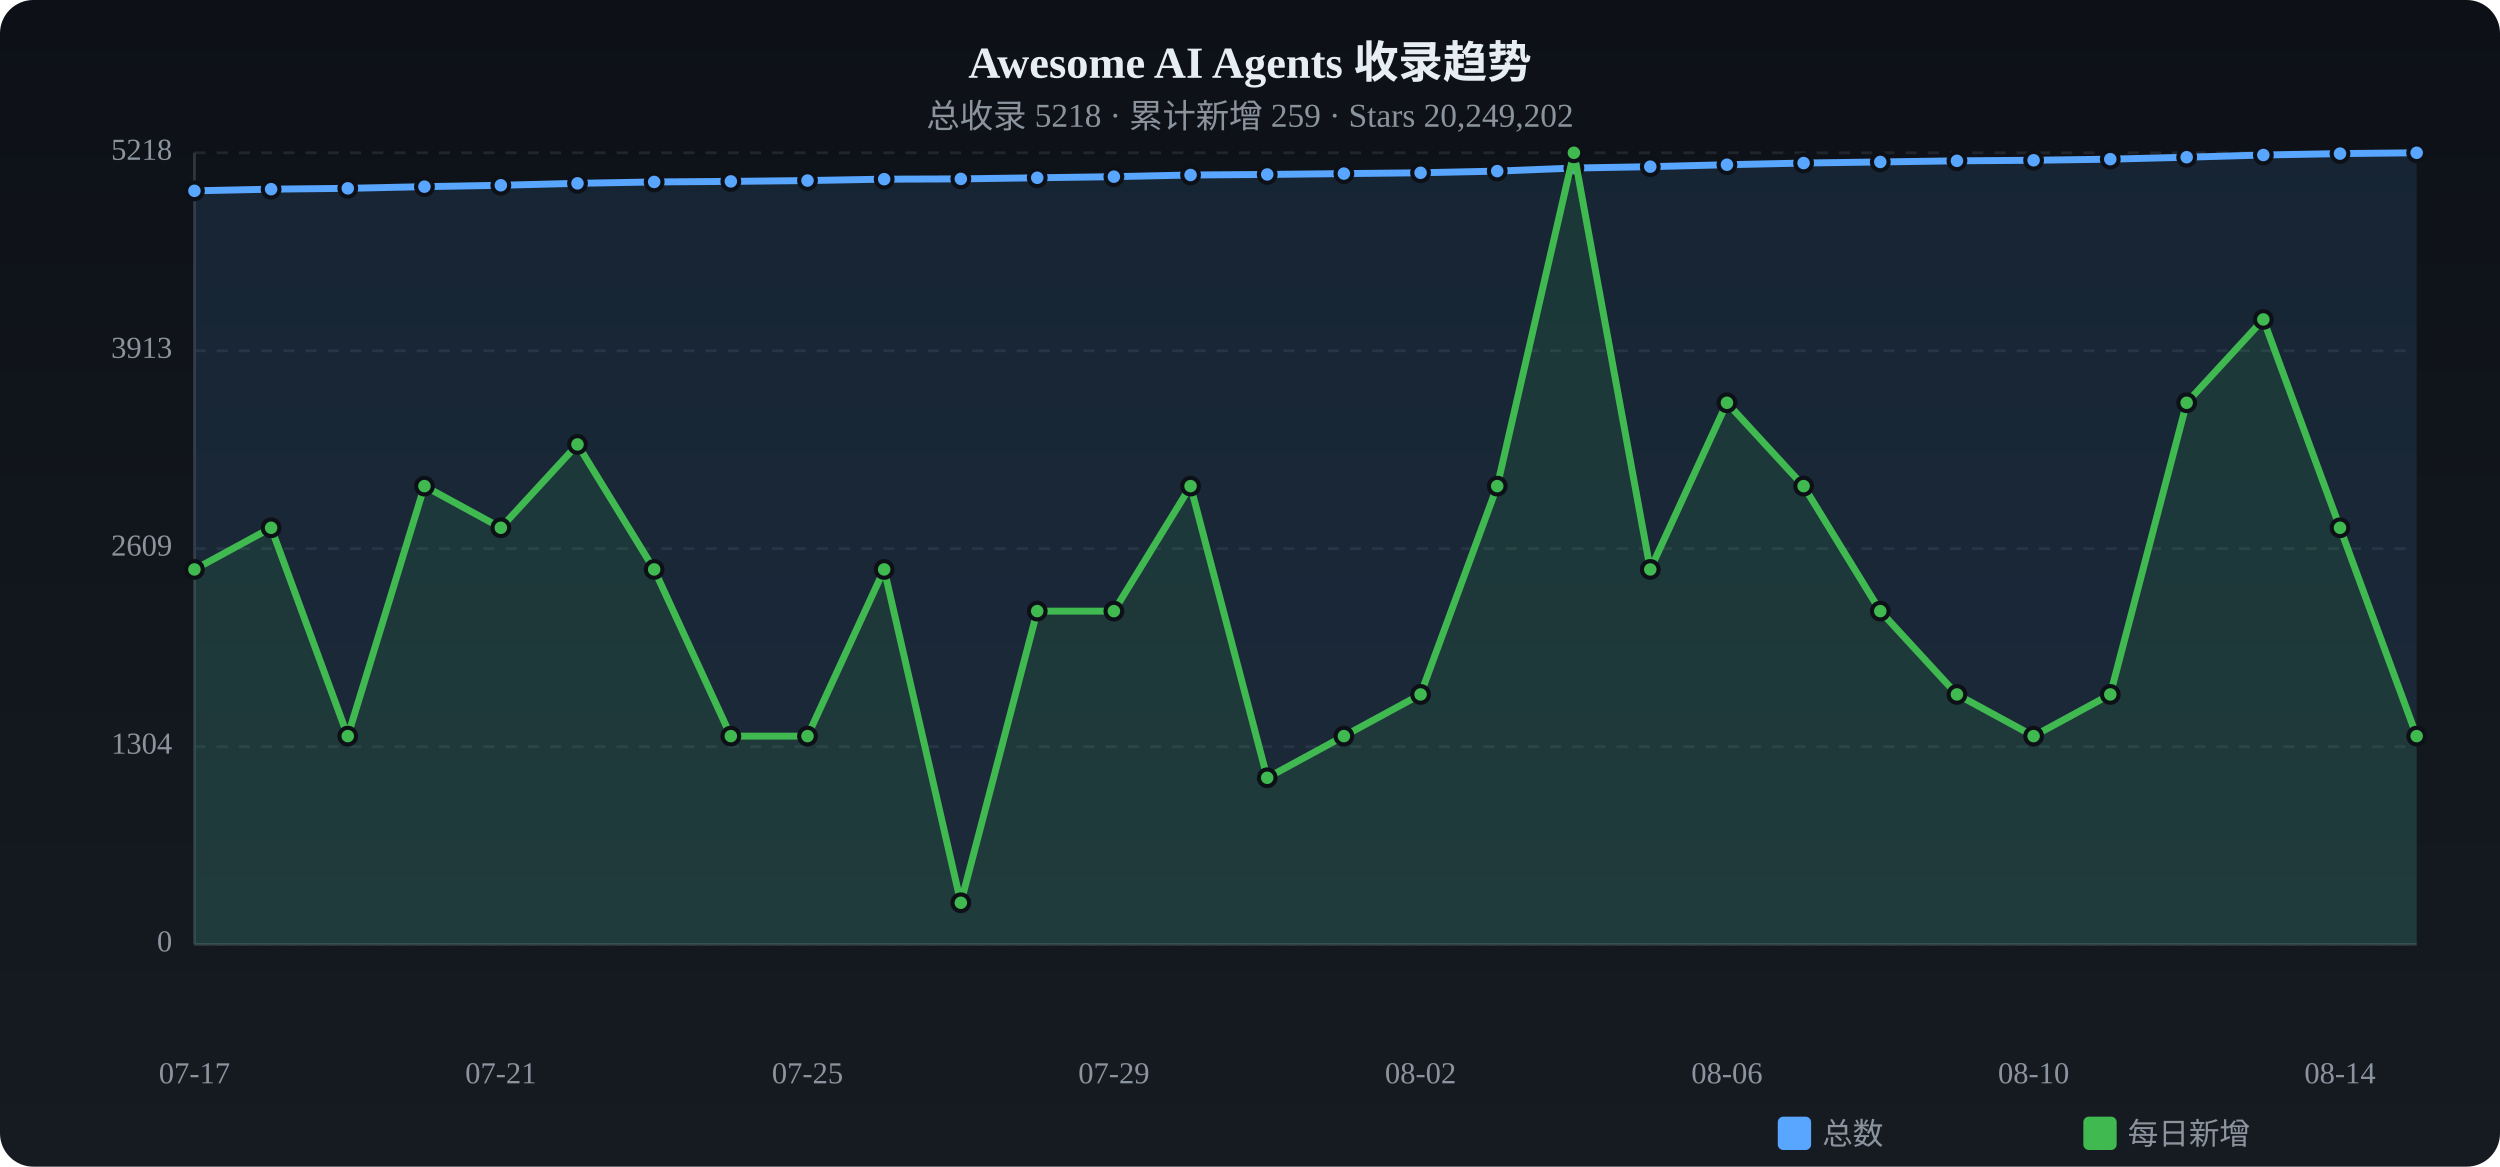
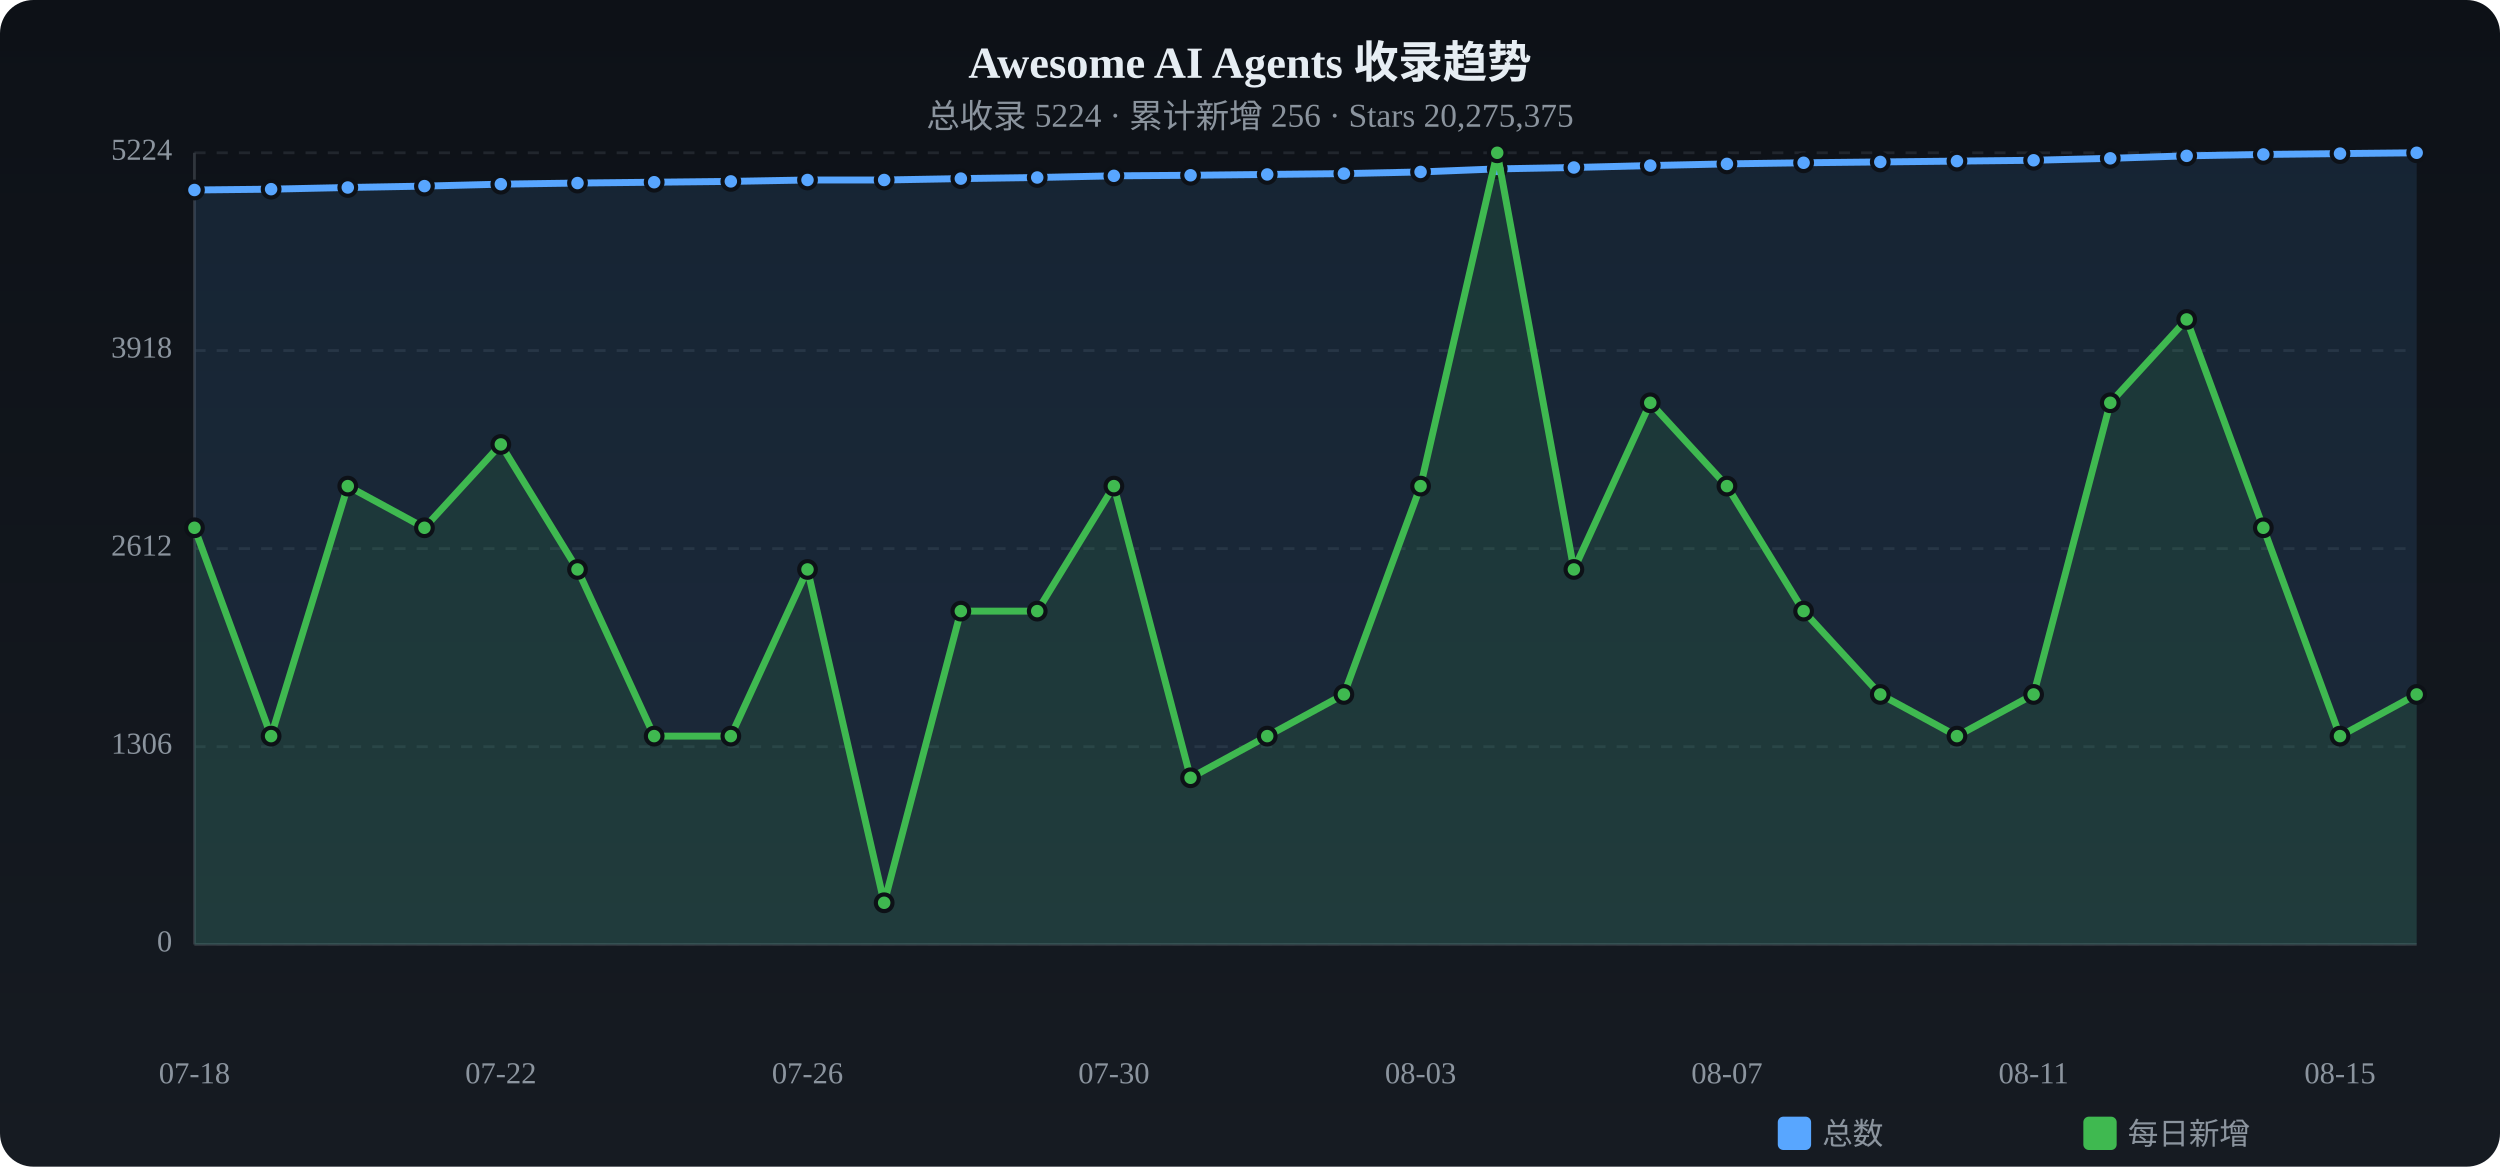
<svg xmlns="http://www.w3.org/2000/svg" viewBox="0 0 900 420" width="900" height="420">
  <defs>
    <linearGradient id="tbg" x1="0%" y1="0%" x2="0%" y2="100%">
      <stop offset="0%" stop-color="#0d1117" />
      <stop offset="100%" stop-color="#161b22" />
    </linearGradient>
  </defs>
  <rect width="900" height="420" rx="12" fill="url(#tbg)" />
  <text x="450.0" y="28" text-anchor="middle" fill="#e6edf3" font-size="16" font-weight="bold">Awesome AI Agents 收录趋势</text>
-   <text x="450.0" y="46" text-anchor="middle" fill="#8b949e" font-size="12">总收录 5218 · 累计新增 259 · Stars 20,249,202</text>
+   <text x="450.0" y="46" text-anchor="middle" fill="#8b949e" font-size="12">总收录 5224 · 累计新增 256 · Stars 20,275,375</text>
  <text x="62" y="340.0" text-anchor="end" fill="#8b949e" font-size="11" dominant-baseline="middle">0</text>
  <line x1="70" y1="340.0" x2="870" y2="340.0" stroke="#21262d" stroke-dasharray="4 4" />
-   <text x="62" y="268.8" text-anchor="end" fill="#8b949e" font-size="11" dominant-baseline="middle">1304</text>
+   <text x="62" y="268.8" text-anchor="end" fill="#8b949e" font-size="11" dominant-baseline="middle">1306</text>
  <line x1="70" y1="268.8" x2="870" y2="268.8" stroke="#21262d" stroke-dasharray="4 4" />
-   <text x="62" y="197.5" text-anchor="end" fill="#8b949e" font-size="11" dominant-baseline="middle">2609</text>
+   <text x="62" y="197.5" text-anchor="end" fill="#8b949e" font-size="11" dominant-baseline="middle">2612</text>
  <line x1="70" y1="197.5" x2="870" y2="197.5" stroke="#21262d" stroke-dasharray="4 4" />
-   <text x="62" y="126.3" text-anchor="end" fill="#8b949e" font-size="11" dominant-baseline="middle">3913</text>
-   <line x1="70" y1="126.3" x2="870" y2="126.3" stroke="#21262d" stroke-dasharray="4 4" />
-   <text x="62" y="55.0" text-anchor="end" fill="#8b949e" font-size="11" dominant-baseline="middle">5218</text>
+   <text x="62" y="126.2" text-anchor="end" fill="#8b949e" font-size="11" dominant-baseline="middle">3918</text>
+   <line x1="70" y1="126.2" x2="870" y2="126.2" stroke="#21262d" stroke-dasharray="4 4" />
+   <text x="62" y="55.0" text-anchor="end" fill="#8b949e" font-size="11" dominant-baseline="middle">5224</text>
  <line x1="70" y1="55.0" x2="870" y2="55.0" stroke="#21262d" stroke-dasharray="4 4" />
  <line x1="70" y1="55" x2="70" y2="340" stroke="#30363d" />
  <line x1="70" y1="340" x2="870" y2="340" stroke="#30363d" />
-   <path d="M70.0,68.7 L97.6,68.1 L125.2,67.8 L152.8,67.2 L180.3,66.7 L207.9,66.0 L235.5,65.5 L263.1,65.3 L290.7,65.0 L318.3,64.5 L345.9,64.4 L373.4,64.0 L401.0,63.6 L428.6,63.0 L456.2,62.8 L483.8,62.5 L511.4,62.2 L539.0,61.6 L566.6,60.5 L594.1,60.0 L621.7,59.3 L649.3,58.7 L676.9,58.3 L704.5,57.9 L732.1,57.7 L759.7,57.3 L787.2,56.6 L814.8,55.8 L842.4,55.3 L870.0,55.0 L870.0,340 L70.0,340 Z" fill="#58a6ff" opacity="0.12" />
-   <polyline points="70.0,68.7 97.6,68.1 125.2,67.8 152.8,67.2 180.3,66.7 207.9,66.0 235.5,65.5 263.1,65.3 290.7,65.0 318.3,64.5 345.9,64.4 373.4,64.0 401.0,63.6 428.6,63.0 456.2,62.8 483.8,62.5 511.4,62.2 539.0,61.6 566.6,60.5 594.1,60.0 621.7,59.3 649.3,58.7 676.9,58.3 704.5,57.9 732.1,57.7 759.7,57.3 787.2,56.6 814.8,55.8 842.4,55.3 870.0,55.0" fill="none" stroke="#58a6ff" stroke-width="2.5" stroke-linecap="round" stroke-linejoin="round" />
-   <circle cx="70.0" cy="68.7" r="3" fill="#58a6ff" stroke="#0d1117" stroke-width="1.5" />
+   <path d="M70.0,68.4 L97.6,68.1 L125.2,67.5 L152.8,67.0 L180.3,66.3 L207.9,65.9 L235.5,65.6 L263.1,65.3 L290.7,64.8 L318.3,64.8 L345.9,64.3 L373.4,63.9 L401.0,63.3 L428.6,63.1 L456.2,62.8 L483.8,62.5 L511.4,61.9 L539.0,60.8 L566.6,60.3 L594.1,59.6 L621.7,59.0 L649.3,58.6 L676.9,58.3 L704.5,58.0 L732.1,57.7 L759.7,57.0 L787.2,56.1 L814.8,55.6 L842.4,55.3 L870.0,55.0 L870.0,340 L70.0,340 Z" fill="#58a6ff" opacity="0.12" />
+   <polyline points="70.0,68.4 97.6,68.1 125.2,67.5 152.8,67.0 180.3,66.3 207.9,65.9 235.5,65.6 263.1,65.3 290.7,64.8 318.3,64.8 345.9,64.3 373.4,63.9 401.0,63.3 428.6,63.1 456.2,62.8 483.8,62.5 511.4,61.9 539.0,60.8 566.6,60.3 594.1,59.6 621.7,59.0 649.3,58.6 676.9,58.3 704.5,58.0 732.1,57.7 759.7,57.0 787.2,56.1 814.8,55.6 842.4,55.3 870.0,55.0" fill="none" stroke="#58a6ff" stroke-width="2.5" stroke-linecap="round" stroke-linejoin="round" />
+   <circle cx="70.0" cy="68.4" r="3" fill="#58a6ff" stroke="#0d1117" stroke-width="1.5" />
  <circle cx="97.6" cy="68.1" r="3" fill="#58a6ff" stroke="#0d1117" stroke-width="1.5" />
-   <circle cx="125.2" cy="67.8" r="3" fill="#58a6ff" stroke="#0d1117" stroke-width="1.5" />
-   <circle cx="152.8" cy="67.2" r="3" fill="#58a6ff" stroke="#0d1117" stroke-width="1.5" />
-   <circle cx="180.3" cy="66.7" r="3" fill="#58a6ff" stroke="#0d1117" stroke-width="1.5" />
-   <circle cx="207.9" cy="66.0" r="3" fill="#58a6ff" stroke="#0d1117" stroke-width="1.5" />
-   <circle cx="235.5" cy="65.5" r="3" fill="#58a6ff" stroke="#0d1117" stroke-width="1.5" />
+   <circle cx="125.2" cy="67.5" r="3" fill="#58a6ff" stroke="#0d1117" stroke-width="1.5" />
+   <circle cx="152.8" cy="67.0" r="3" fill="#58a6ff" stroke="#0d1117" stroke-width="1.5" />
+   <circle cx="180.3" cy="66.3" r="3" fill="#58a6ff" stroke="#0d1117" stroke-width="1.5" />
+   <circle cx="207.9" cy="65.9" r="3" fill="#58a6ff" stroke="#0d1117" stroke-width="1.5" />
+   <circle cx="235.5" cy="65.6" r="3" fill="#58a6ff" stroke="#0d1117" stroke-width="1.5" />
  <circle cx="263.1" cy="65.3" r="3" fill="#58a6ff" stroke="#0d1117" stroke-width="1.5" />
-   <circle cx="290.7" cy="65.0" r="3" fill="#58a6ff" stroke="#0d1117" stroke-width="1.5" />
-   <circle cx="318.3" cy="64.5" r="3" fill="#58a6ff" stroke="#0d1117" stroke-width="1.5" />
-   <circle cx="345.9" cy="64.4" r="3" fill="#58a6ff" stroke="#0d1117" stroke-width="1.5" />
-   <circle cx="373.4" cy="64.0" r="3" fill="#58a6ff" stroke="#0d1117" stroke-width="1.5" />
-   <circle cx="401.0" cy="63.6" r="3" fill="#58a6ff" stroke="#0d1117" stroke-width="1.5" />
-   <circle cx="428.6" cy="63.0" r="3" fill="#58a6ff" stroke="#0d1117" stroke-width="1.5" />
+   <circle cx="290.7" cy="64.8" r="3" fill="#58a6ff" stroke="#0d1117" stroke-width="1.5" />
+   <circle cx="318.3" cy="64.8" r="3" fill="#58a6ff" stroke="#0d1117" stroke-width="1.5" />
+   <circle cx="345.9" cy="64.3" r="3" fill="#58a6ff" stroke="#0d1117" stroke-width="1.5" />
+   <circle cx="373.4" cy="63.9" r="3" fill="#58a6ff" stroke="#0d1117" stroke-width="1.5" />
+   <circle cx="401.0" cy="63.3" r="3" fill="#58a6ff" stroke="#0d1117" stroke-width="1.5" />
+   <circle cx="428.6" cy="63.1" r="3" fill="#58a6ff" stroke="#0d1117" stroke-width="1.5" />
  <circle cx="456.2" cy="62.8" r="3" fill="#58a6ff" stroke="#0d1117" stroke-width="1.5" />
  <circle cx="483.8" cy="62.5" r="3" fill="#58a6ff" stroke="#0d1117" stroke-width="1.5" />
-   <circle cx="511.4" cy="62.2" r="3" fill="#58a6ff" stroke="#0d1117" stroke-width="1.5" />
-   <circle cx="539.0" cy="61.6" r="3" fill="#58a6ff" stroke="#0d1117" stroke-width="1.5" />
-   <circle cx="566.6" cy="60.5" r="3" fill="#58a6ff" stroke="#0d1117" stroke-width="1.5" />
-   <circle cx="594.1" cy="60.0" r="3" fill="#58a6ff" stroke="#0d1117" stroke-width="1.5" />
-   <circle cx="621.7" cy="59.3" r="3" fill="#58a6ff" stroke="#0d1117" stroke-width="1.5" />
-   <circle cx="649.3" cy="58.7" r="3" fill="#58a6ff" stroke="#0d1117" stroke-width="1.5" />
+   <circle cx="511.4" cy="61.9" r="3" fill="#58a6ff" stroke="#0d1117" stroke-width="1.5" />
+   <circle cx="539.0" cy="60.8" r="3" fill="#58a6ff" stroke="#0d1117" stroke-width="1.5" />
+   <circle cx="566.6" cy="60.3" r="3" fill="#58a6ff" stroke="#0d1117" stroke-width="1.5" />
+   <circle cx="594.1" cy="59.6" r="3" fill="#58a6ff" stroke="#0d1117" stroke-width="1.5" />
+   <circle cx="621.7" cy="59.0" r="3" fill="#58a6ff" stroke="#0d1117" stroke-width="1.5" />
+   <circle cx="649.3" cy="58.6" r="3" fill="#58a6ff" stroke="#0d1117" stroke-width="1.5" />
  <circle cx="676.9" cy="58.3" r="3" fill="#58a6ff" stroke="#0d1117" stroke-width="1.5" />
-   <circle cx="704.5" cy="57.9" r="3" fill="#58a6ff" stroke="#0d1117" stroke-width="1.5" />
+   <circle cx="704.5" cy="58.0" r="3" fill="#58a6ff" stroke="#0d1117" stroke-width="1.5" />
  <circle cx="732.1" cy="57.7" r="3" fill="#58a6ff" stroke="#0d1117" stroke-width="1.5" />
-   <circle cx="759.7" cy="57.3" r="3" fill="#58a6ff" stroke="#0d1117" stroke-width="1.5" />
-   <circle cx="787.2" cy="56.6" r="3" fill="#58a6ff" stroke="#0d1117" stroke-width="1.5" />
-   <circle cx="814.8" cy="55.8" r="3" fill="#58a6ff" stroke="#0d1117" stroke-width="1.5" />
+   <circle cx="759.7" cy="57.0" r="3" fill="#58a6ff" stroke="#0d1117" stroke-width="1.5" />
+   <circle cx="787.2" cy="56.1" r="3" fill="#58a6ff" stroke="#0d1117" stroke-width="1.5" />
+   <circle cx="814.8" cy="55.6" r="3" fill="#58a6ff" stroke="#0d1117" stroke-width="1.5" />
  <circle cx="842.4" cy="55.3" r="3" fill="#58a6ff" stroke="#0d1117" stroke-width="1.5" />
  <circle cx="870.0" cy="55.0" r="3" fill="#58a6ff" stroke="#0d1117" stroke-width="1.5" />
-   <path d="M70.0,205.0 L97.6,190.0 L125.2,265.0 L152.8,175.0 L180.3,190.0 L207.9,160.0 L235.5,205.0 L263.1,265.0 L290.7,265.0 L318.3,205.0 L345.9,325.0 L373.4,220.0 L401.0,220.0 L428.6,175.0 L456.2,280.0 L483.8,265.0 L511.4,250.0 L539.0,175.0 L566.6,55.0 L594.1,205.0 L621.7,145.0 L649.3,175.0 L676.9,220.0 L704.5,250.0 L732.1,265.0 L759.7,250.0 L787.2,145.0 L814.8,115.0 L842.4,190.0 L870.0,265.0 L870.0,340 L70.0,340 Z" fill="#3fb950" opacity="0.12" />
-   <polyline points="70.0,205.0 97.6,190.0 125.2,265.0 152.8,175.0 180.3,190.0 207.9,160.0 235.5,205.0 263.1,265.0 290.7,265.0 318.3,205.0 345.9,325.0 373.4,220.0 401.0,220.0 428.6,175.0 456.2,280.0 483.8,265.0 511.4,250.0 539.0,175.0 566.6,55.0 594.1,205.0 621.7,145.0 649.3,175.0 676.9,220.0 704.5,250.0 732.1,265.0 759.7,250.0 787.2,145.0 814.8,115.0 842.4,190.0 870.0,265.0" fill="none" stroke="#3fb950" stroke-width="2.5" stroke-linecap="round" stroke-linejoin="round" />
-   <circle cx="70.0" cy="205.0" r="3" fill="#3fb950" stroke="#0d1117" stroke-width="1.5" />
-   <circle cx="97.6" cy="190.0" r="3" fill="#3fb950" stroke="#0d1117" stroke-width="1.5" />
-   <circle cx="125.2" cy="265.0" r="3" fill="#3fb950" stroke="#0d1117" stroke-width="1.5" />
-   <circle cx="152.8" cy="175.0" r="3" fill="#3fb950" stroke="#0d1117" stroke-width="1.5" />
-   <circle cx="180.3" cy="190.0" r="3" fill="#3fb950" stroke="#0d1117" stroke-width="1.5" />
-   <circle cx="207.9" cy="160.0" r="3" fill="#3fb950" stroke="#0d1117" stroke-width="1.5" />
-   <circle cx="235.5" cy="205.0" r="3" fill="#3fb950" stroke="#0d1117" stroke-width="1.5" />
+   <path d="M70.0,190.0 L97.6,265.0 L125.2,175.0 L152.8,190.0 L180.3,160.0 L207.9,205.0 L235.5,265.0 L263.1,265.0 L290.7,205.0 L318.3,325.0 L345.9,220.0 L373.4,220.0 L401.0,175.0 L428.6,280.0 L456.2,265.0 L483.8,250.0 L511.4,175.0 L539.0,55.0 L566.6,205.0 L594.1,145.0 L621.7,175.0 L649.3,220.0 L676.9,250.0 L704.5,265.0 L732.1,250.0 L759.7,145.0 L787.2,115.0 L814.8,190.0 L842.4,265.0 L870.0,250.0 L870.0,340 L70.0,340 Z" fill="#3fb950" opacity="0.12" />
+   <polyline points="70.0,190.0 97.6,265.0 125.2,175.0 152.8,190.0 180.3,160.0 207.9,205.0 235.5,265.0 263.1,265.0 290.7,205.0 318.3,325.0 345.9,220.0 373.4,220.0 401.0,175.0 428.6,280.0 456.2,265.0 483.8,250.0 511.4,175.0 539.0,55.0 566.6,205.0 594.1,145.0 621.7,175.0 649.3,220.0 676.9,250.0 704.5,265.0 732.1,250.0 759.7,145.0 787.2,115.0 814.8,190.0 842.4,265.0 870.0,250.0" fill="none" stroke="#3fb950" stroke-width="2.5" stroke-linecap="round" stroke-linejoin="round" />
+   <circle cx="70.0" cy="190.0" r="3" fill="#3fb950" stroke="#0d1117" stroke-width="1.5" />
+   <circle cx="97.6" cy="265.0" r="3" fill="#3fb950" stroke="#0d1117" stroke-width="1.5" />
+   <circle cx="125.2" cy="175.0" r="3" fill="#3fb950" stroke="#0d1117" stroke-width="1.5" />
+   <circle cx="152.8" cy="190.0" r="3" fill="#3fb950" stroke="#0d1117" stroke-width="1.5" />
+   <circle cx="180.3" cy="160.0" r="3" fill="#3fb950" stroke="#0d1117" stroke-width="1.5" />
+   <circle cx="207.9" cy="205.0" r="3" fill="#3fb950" stroke="#0d1117" stroke-width="1.5" />
+   <circle cx="235.5" cy="265.0" r="3" fill="#3fb950" stroke="#0d1117" stroke-width="1.5" />
  <circle cx="263.1" cy="265.0" r="3" fill="#3fb950" stroke="#0d1117" stroke-width="1.5" />
-   <circle cx="290.7" cy="265.0" r="3" fill="#3fb950" stroke="#0d1117" stroke-width="1.5" />
-   <circle cx="318.3" cy="205.0" r="3" fill="#3fb950" stroke="#0d1117" stroke-width="1.5" />
-   <circle cx="345.9" cy="325.0" r="3" fill="#3fb950" stroke="#0d1117" stroke-width="1.5" />
+   <circle cx="290.7" cy="205.0" r="3" fill="#3fb950" stroke="#0d1117" stroke-width="1.5" />
+   <circle cx="318.3" cy="325.0" r="3" fill="#3fb950" stroke="#0d1117" stroke-width="1.5" />
+   <circle cx="345.9" cy="220.0" r="3" fill="#3fb950" stroke="#0d1117" stroke-width="1.5" />
  <circle cx="373.4" cy="220.0" r="3" fill="#3fb950" stroke="#0d1117" stroke-width="1.5" />
-   <circle cx="401.0" cy="220.0" r="3" fill="#3fb950" stroke="#0d1117" stroke-width="1.5" />
-   <circle cx="428.6" cy="175.0" r="3" fill="#3fb950" stroke="#0d1117" stroke-width="1.5" />
-   <circle cx="456.2" cy="280.0" r="3" fill="#3fb950" stroke="#0d1117" stroke-width="1.5" />
-   <circle cx="483.8" cy="265.0" r="3" fill="#3fb950" stroke="#0d1117" stroke-width="1.5" />
-   <circle cx="511.4" cy="250.0" r="3" fill="#3fb950" stroke="#0d1117" stroke-width="1.5" />
-   <circle cx="539.0" cy="175.0" r="3" fill="#3fb950" stroke="#0d1117" stroke-width="1.5" />
-   <circle cx="566.6" cy="55.0" r="3" fill="#3fb950" stroke="#0d1117" stroke-width="1.5" />
-   <circle cx="594.1" cy="205.0" r="3" fill="#3fb950" stroke="#0d1117" stroke-width="1.5" />
-   <circle cx="621.7" cy="145.0" r="3" fill="#3fb950" stroke="#0d1117" stroke-width="1.5" />
-   <circle cx="649.3" cy="175.0" r="3" fill="#3fb950" stroke="#0d1117" stroke-width="1.5" />
-   <circle cx="676.9" cy="220.0" r="3" fill="#3fb950" stroke="#0d1117" stroke-width="1.5" />
-   <circle cx="704.5" cy="250.0" r="3" fill="#3fb950" stroke="#0d1117" stroke-width="1.5" />
-   <circle cx="732.1" cy="265.0" r="3" fill="#3fb950" stroke="#0d1117" stroke-width="1.5" />
-   <circle cx="759.7" cy="250.0" r="3" fill="#3fb950" stroke="#0d1117" stroke-width="1.5" />
-   <circle cx="787.2" cy="145.0" r="3" fill="#3fb950" stroke="#0d1117" stroke-width="1.5" />
-   <circle cx="814.8" cy="115.0" r="3" fill="#3fb950" stroke="#0d1117" stroke-width="1.5" />
-   <circle cx="842.4" cy="190.0" r="3" fill="#3fb950" stroke="#0d1117" stroke-width="1.5" />
-   <circle cx="870.0" cy="265.0" r="3" fill="#3fb950" stroke="#0d1117" stroke-width="1.5" />
-   <text x="70.0" y="390" text-anchor="middle" fill="#8b949e" font-size="11">07-17</text>
-   <text x="180.3" y="390" text-anchor="middle" fill="#8b949e" font-size="11">07-21</text>
-   <text x="290.7" y="390" text-anchor="middle" fill="#8b949e" font-size="11">07-25</text>
-   <text x="401.0" y="390" text-anchor="middle" fill="#8b949e" font-size="11">07-29</text>
-   <text x="511.4" y="390" text-anchor="middle" fill="#8b949e" font-size="11">08-02</text>
-   <text x="621.7" y="390" text-anchor="middle" fill="#8b949e" font-size="11">08-06</text>
-   <text x="732.1" y="390" text-anchor="middle" fill="#8b949e" font-size="11">08-10</text>
-   <text x="842.4" y="390" text-anchor="middle" fill="#8b949e" font-size="11">08-14</text>
+   <circle cx="401.0" cy="175.0" r="3" fill="#3fb950" stroke="#0d1117" stroke-width="1.5" />
+   <circle cx="428.6" cy="280.0" r="3" fill="#3fb950" stroke="#0d1117" stroke-width="1.5" />
+   <circle cx="456.2" cy="265.0" r="3" fill="#3fb950" stroke="#0d1117" stroke-width="1.5" />
+   <circle cx="483.8" cy="250.0" r="3" fill="#3fb950" stroke="#0d1117" stroke-width="1.5" />
+   <circle cx="511.4" cy="175.0" r="3" fill="#3fb950" stroke="#0d1117" stroke-width="1.5" />
+   <circle cx="539.0" cy="55.0" r="3" fill="#3fb950" stroke="#0d1117" stroke-width="1.5" />
+   <circle cx="566.6" cy="205.0" r="3" fill="#3fb950" stroke="#0d1117" stroke-width="1.5" />
+   <circle cx="594.1" cy="145.0" r="3" fill="#3fb950" stroke="#0d1117" stroke-width="1.5" />
+   <circle cx="621.7" cy="175.0" r="3" fill="#3fb950" stroke="#0d1117" stroke-width="1.5" />
+   <circle cx="649.3" cy="220.0" r="3" fill="#3fb950" stroke="#0d1117" stroke-width="1.5" />
+   <circle cx="676.9" cy="250.0" r="3" fill="#3fb950" stroke="#0d1117" stroke-width="1.5" />
+   <circle cx="704.5" cy="265.0" r="3" fill="#3fb950" stroke="#0d1117" stroke-width="1.5" />
+   <circle cx="732.1" cy="250.0" r="3" fill="#3fb950" stroke="#0d1117" stroke-width="1.5" />
+   <circle cx="759.7" cy="145.0" r="3" fill="#3fb950" stroke="#0d1117" stroke-width="1.5" />
+   <circle cx="787.2" cy="115.0" r="3" fill="#3fb950" stroke="#0d1117" stroke-width="1.5" />
+   <circle cx="814.8" cy="190.0" r="3" fill="#3fb950" stroke="#0d1117" stroke-width="1.5" />
+   <circle cx="842.4" cy="265.0" r="3" fill="#3fb950" stroke="#0d1117" stroke-width="1.5" />
+   <circle cx="870.0" cy="250.0" r="3" fill="#3fb950" stroke="#0d1117" stroke-width="1.5" />
+   <text x="70.0" y="390" text-anchor="middle" fill="#8b949e" font-size="11">07-18</text>
+   <text x="180.3" y="390" text-anchor="middle" fill="#8b949e" font-size="11">07-22</text>
+   <text x="290.7" y="390" text-anchor="middle" fill="#8b949e" font-size="11">07-26</text>
+   <text x="401.0" y="390" text-anchor="middle" fill="#8b949e" font-size="11">07-30</text>
+   <text x="511.4" y="390" text-anchor="middle" fill="#8b949e" font-size="11">08-03</text>
+   <text x="621.7" y="390" text-anchor="middle" fill="#8b949e" font-size="11">08-07</text>
+   <text x="732.1" y="390" text-anchor="middle" fill="#8b949e" font-size="11">08-11</text>
+   <text x="842.4" y="390" text-anchor="middle" fill="#8b949e" font-size="11">08-15</text>
  <rect x="640" y="402" width="12" height="12" rx="2" fill="#58a6ff" />
  <text x="656" y="412" fill="#8b949e" font-size="11">总数</text>
  <rect x="750" y="402" width="12" height="12" rx="2" fill="#3fb950" />
  <text x="766" y="412" fill="#8b949e" font-size="11">每日新增</text>
</svg>
